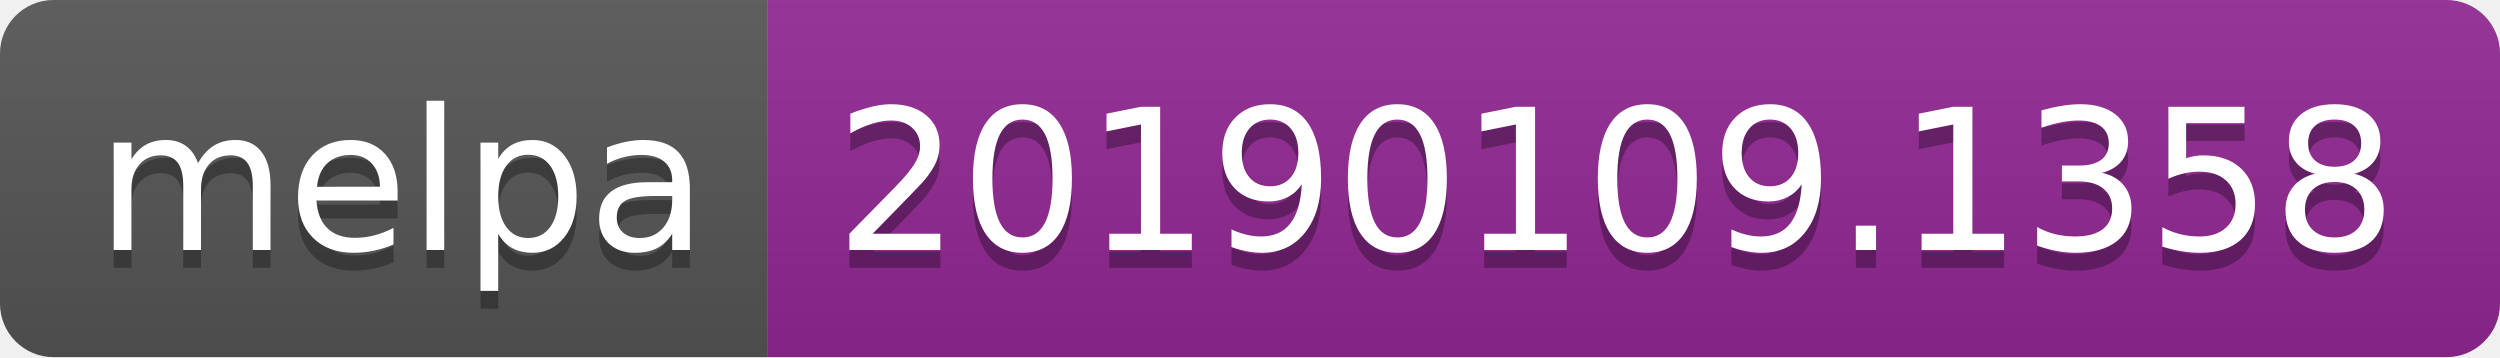
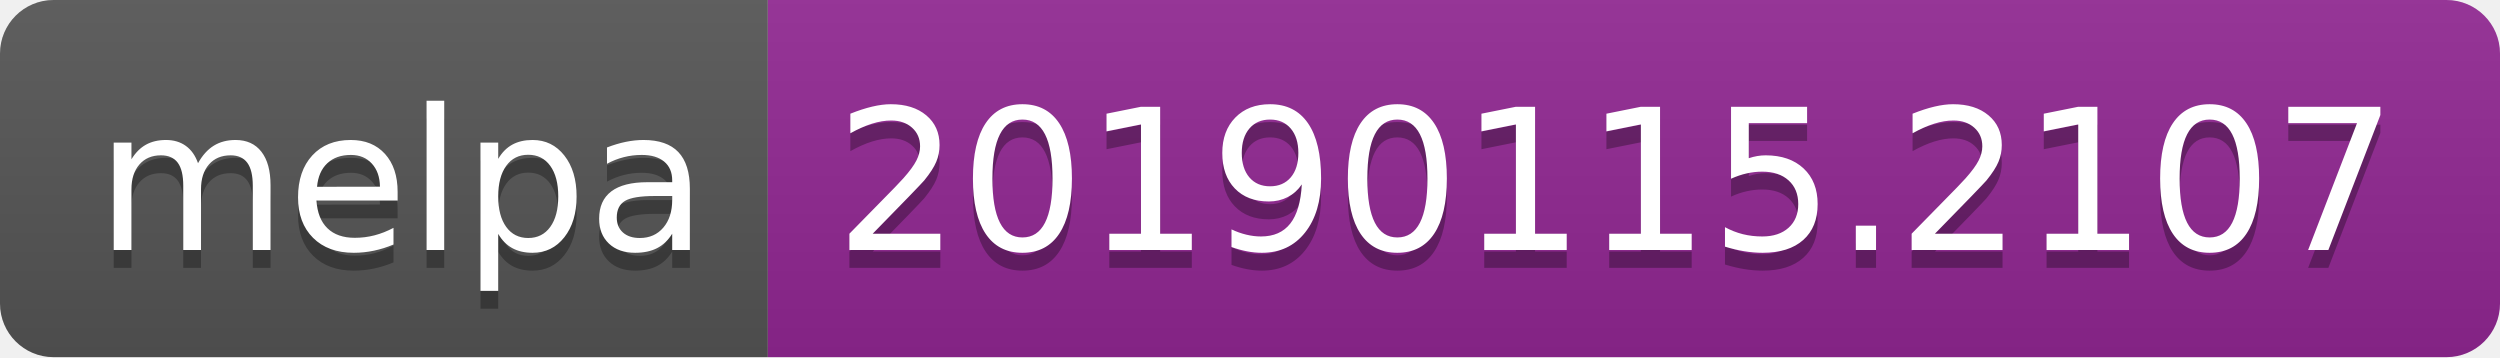
<svg xmlns="http://www.w3.org/2000/svg" width="140" height="20">
  <linearGradient id="b" x2="0" y2="100%">
    <stop offset="0" stop-color="#bbb" stop-opacity=".1" />
    <stop offset="1" stop-opacity=".1" />
  </linearGradient>
  <clipPath id="a">
    <rect width="140" height="20" rx="3" fill="#fff" />
  </clipPath>
  <g clip-path="url(#a)">
    <path fill="#555" d="M0 0h43v20H0z" />
    <path fill="#922793" d="M43 0h97v20H43z" />
    <path fill="url(#b)" d="M0 0h140v20H0z" />
  </g>
  <g fill="#fff" text-anchor="middle" font-family="DejaVu Sans,Verdana,Geneva,sans-serif" font-size="110">
    <text x="225" y="150" fill="#010101" fill-opacity=".3" transform="scale(.1)" textLength="330">melpa</text>
    <text x="225" y="140" transform="scale(.1)" textLength="330">melpa</text>
-     <text x="905" y="150" fill="#010101" fill-opacity=".3" transform="scale(.1)" textLength="870">20190109.1358</text>
-     <text x="905" y="140" transform="scale(.1)" textLength="870">20190109.1358</text>
+     <text x="905" y="150" fill="#010101" fill-opacity=".3" transform="scale(.1)" textLength="870">20190115.2107</text>
+     <text x="905" y="140" transform="scale(.1)" textLength="870">20190115.2107</text>
  </g>
</svg>
